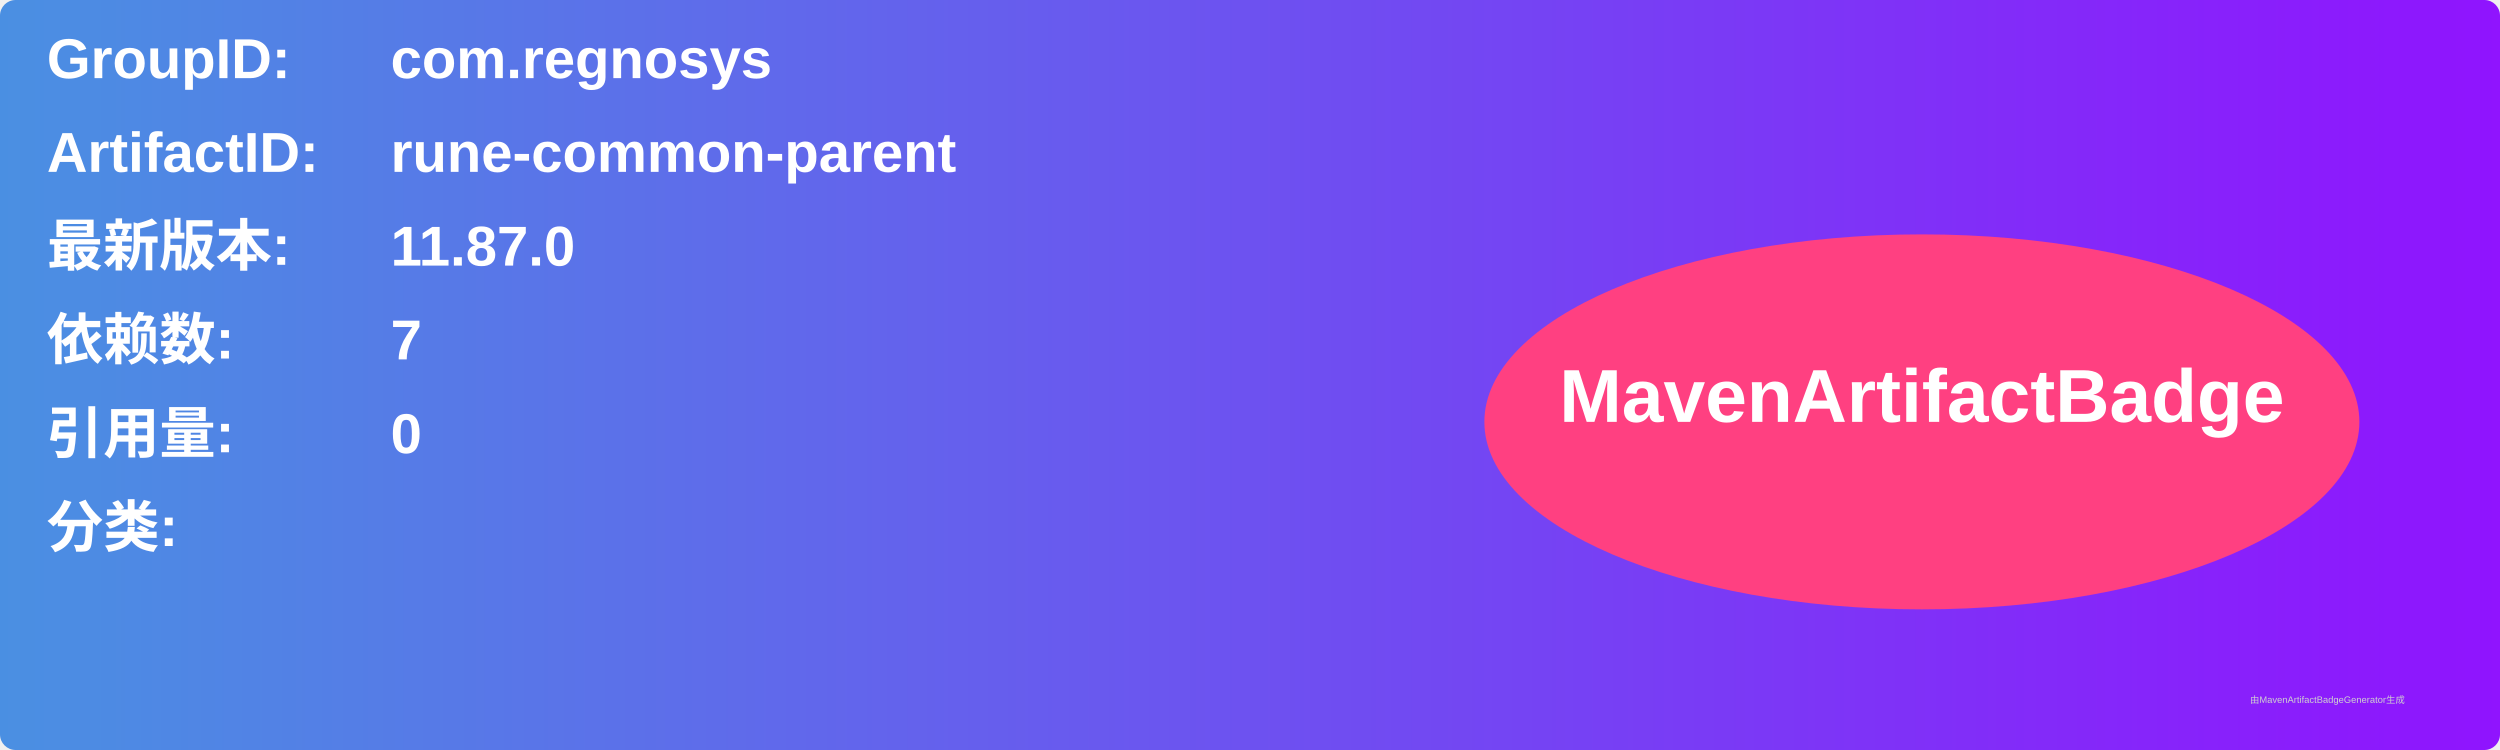
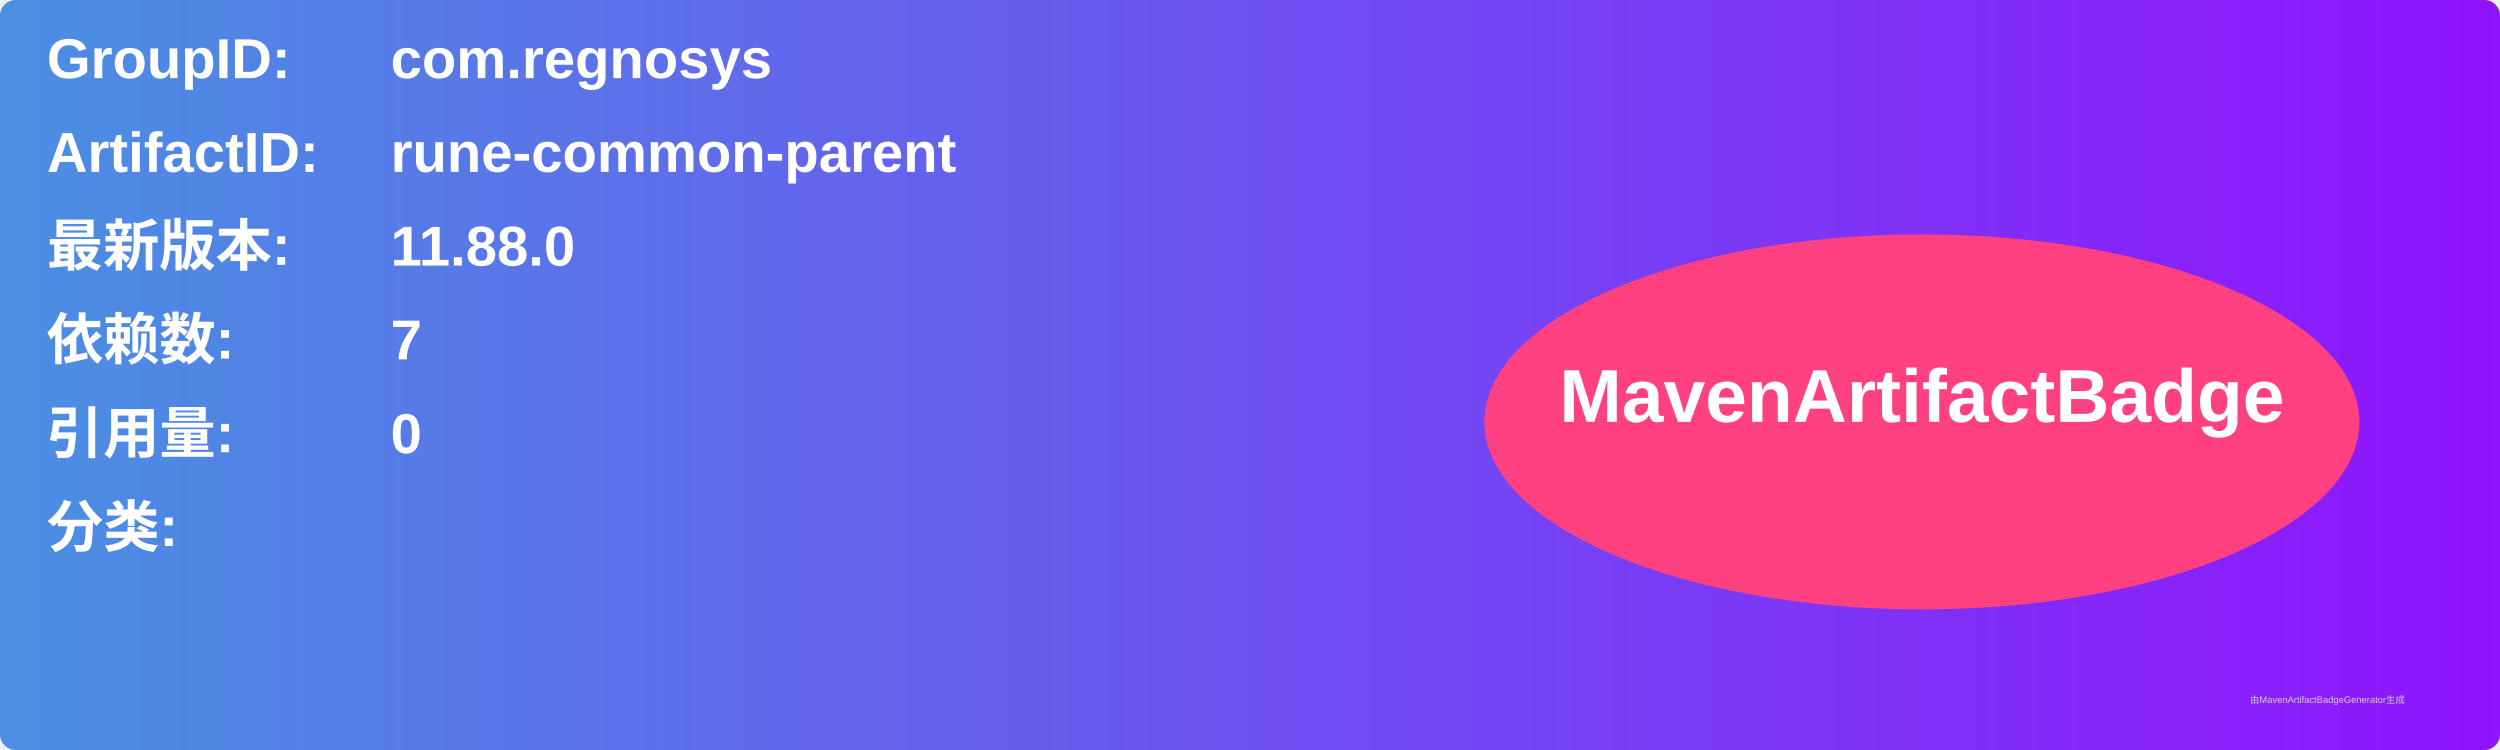
<svg xmlns="http://www.w3.org/2000/svg" width="800" height="240" viewBox="0 0 800 240">
  <linearGradient id="grad" x1="0%" y1="0%" x2="100%" y2="0%">
    <stop offset="0%" stop-color="#4a90e2" />
    <stop offset="100%" stop-color="#9013fe" />
  </linearGradient>
  <rect width="100%" height="100%" rx="5" ry="5" fill="url(#grad)" />
  <g transform="translate(15, 15)">
    <text x="0" y="10" font-family="Arial" font-size="18" fill="white" font-weight="bold" width="260">GroupID:</text>
    <text x="110" y="10" font-family="Arial" font-size="18" fill="white" font-weight="bold" width="460">com.regnosys</text>
    <text x="0" y="40" font-family="Arial" font-size="18" fill="white" font-weight="bold" width="260">ArtifactID:</text>
    <text x="110" y="40" font-family="Arial" font-size="18" fill="white" font-weight="bold" width="460">rune-common-parent</text>
    <text x="0" y="70" font-family="Arial" font-size="18" fill="white" font-weight="bold">最新版本:</text>
    <text x="110" y="70" font-family="Arial" font-size="18" fill="white" font-weight="bold">
-       <tspan font-weight="bold">11.87.0</tspan>
+       <tspan font-weight="bold">11.88.0</tspan>
    </text>
    <text x="0" y="100" font-family="Arial" font-size="18" fill="white" font-weight="bold">依赖数: </text>
    <text x="110" y="100" font-family="Arial" font-size="18" fill="white">
      <tspan font-weight="bold">7</tspan>
    </text>
    <text x="0" y="130" font-family="Arial" font-size="18" fill="white" font-weight="bold">引用量: </text>
    <text x="110" y="130" font-family="Arial" font-size="18" fill="white">
      <tspan font-weight="bold">0</tspan>
    </text>
    <text x="0" y="160" font-family="Arial" font-size="18" fill="white" font-weight="bold">分类:</text>
    <text x="10" y="190" font-family="Arial" font-size="10" fill="white">
      <tspan font-weight="bold" />
    </text>
    <ellipse cx="600" cy="120" rx="140" ry="60" fill="#ff4081" />
    <text x="600" y="120" text-anchor="middle" font-family="Arial" font-size="24" fill="white" font-weight="bold">MavenArtifactBadge</text>
  </g>
  <text x="720" y="225" font-family="Arial" font-size="3" fill="#d0d0d0">由MavenArtifactBadgeGenerator生成</text>
</svg>
